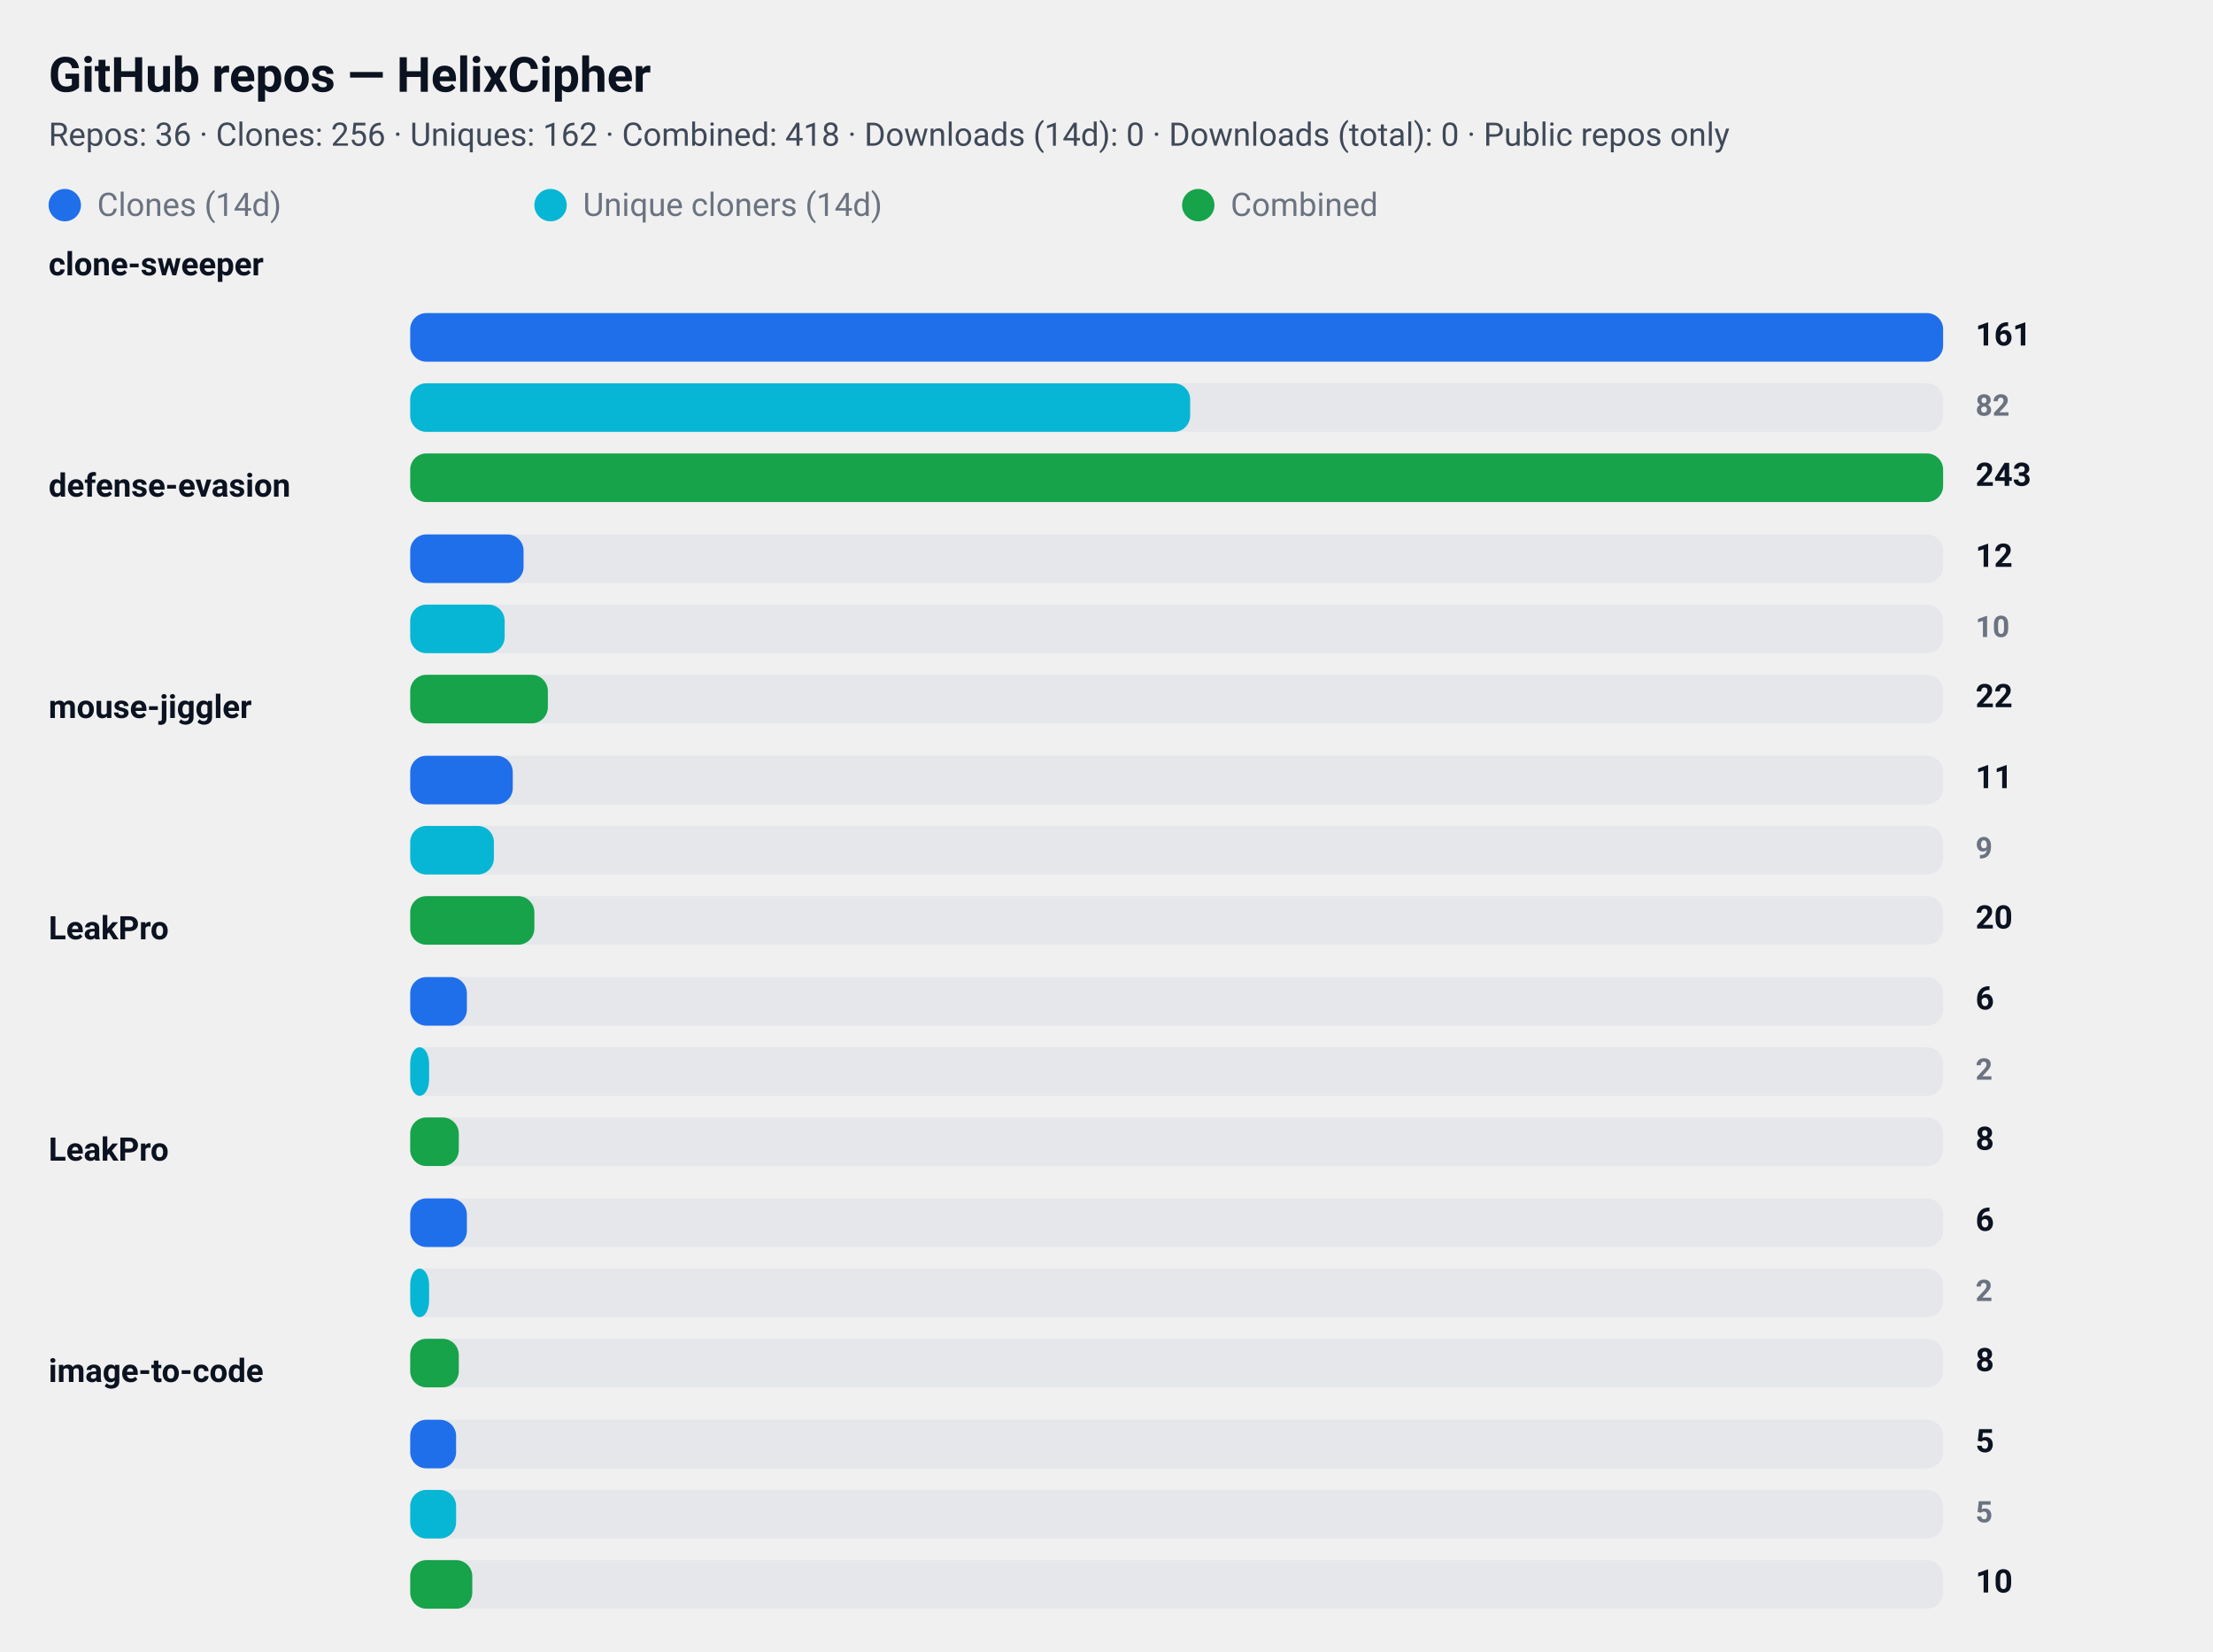
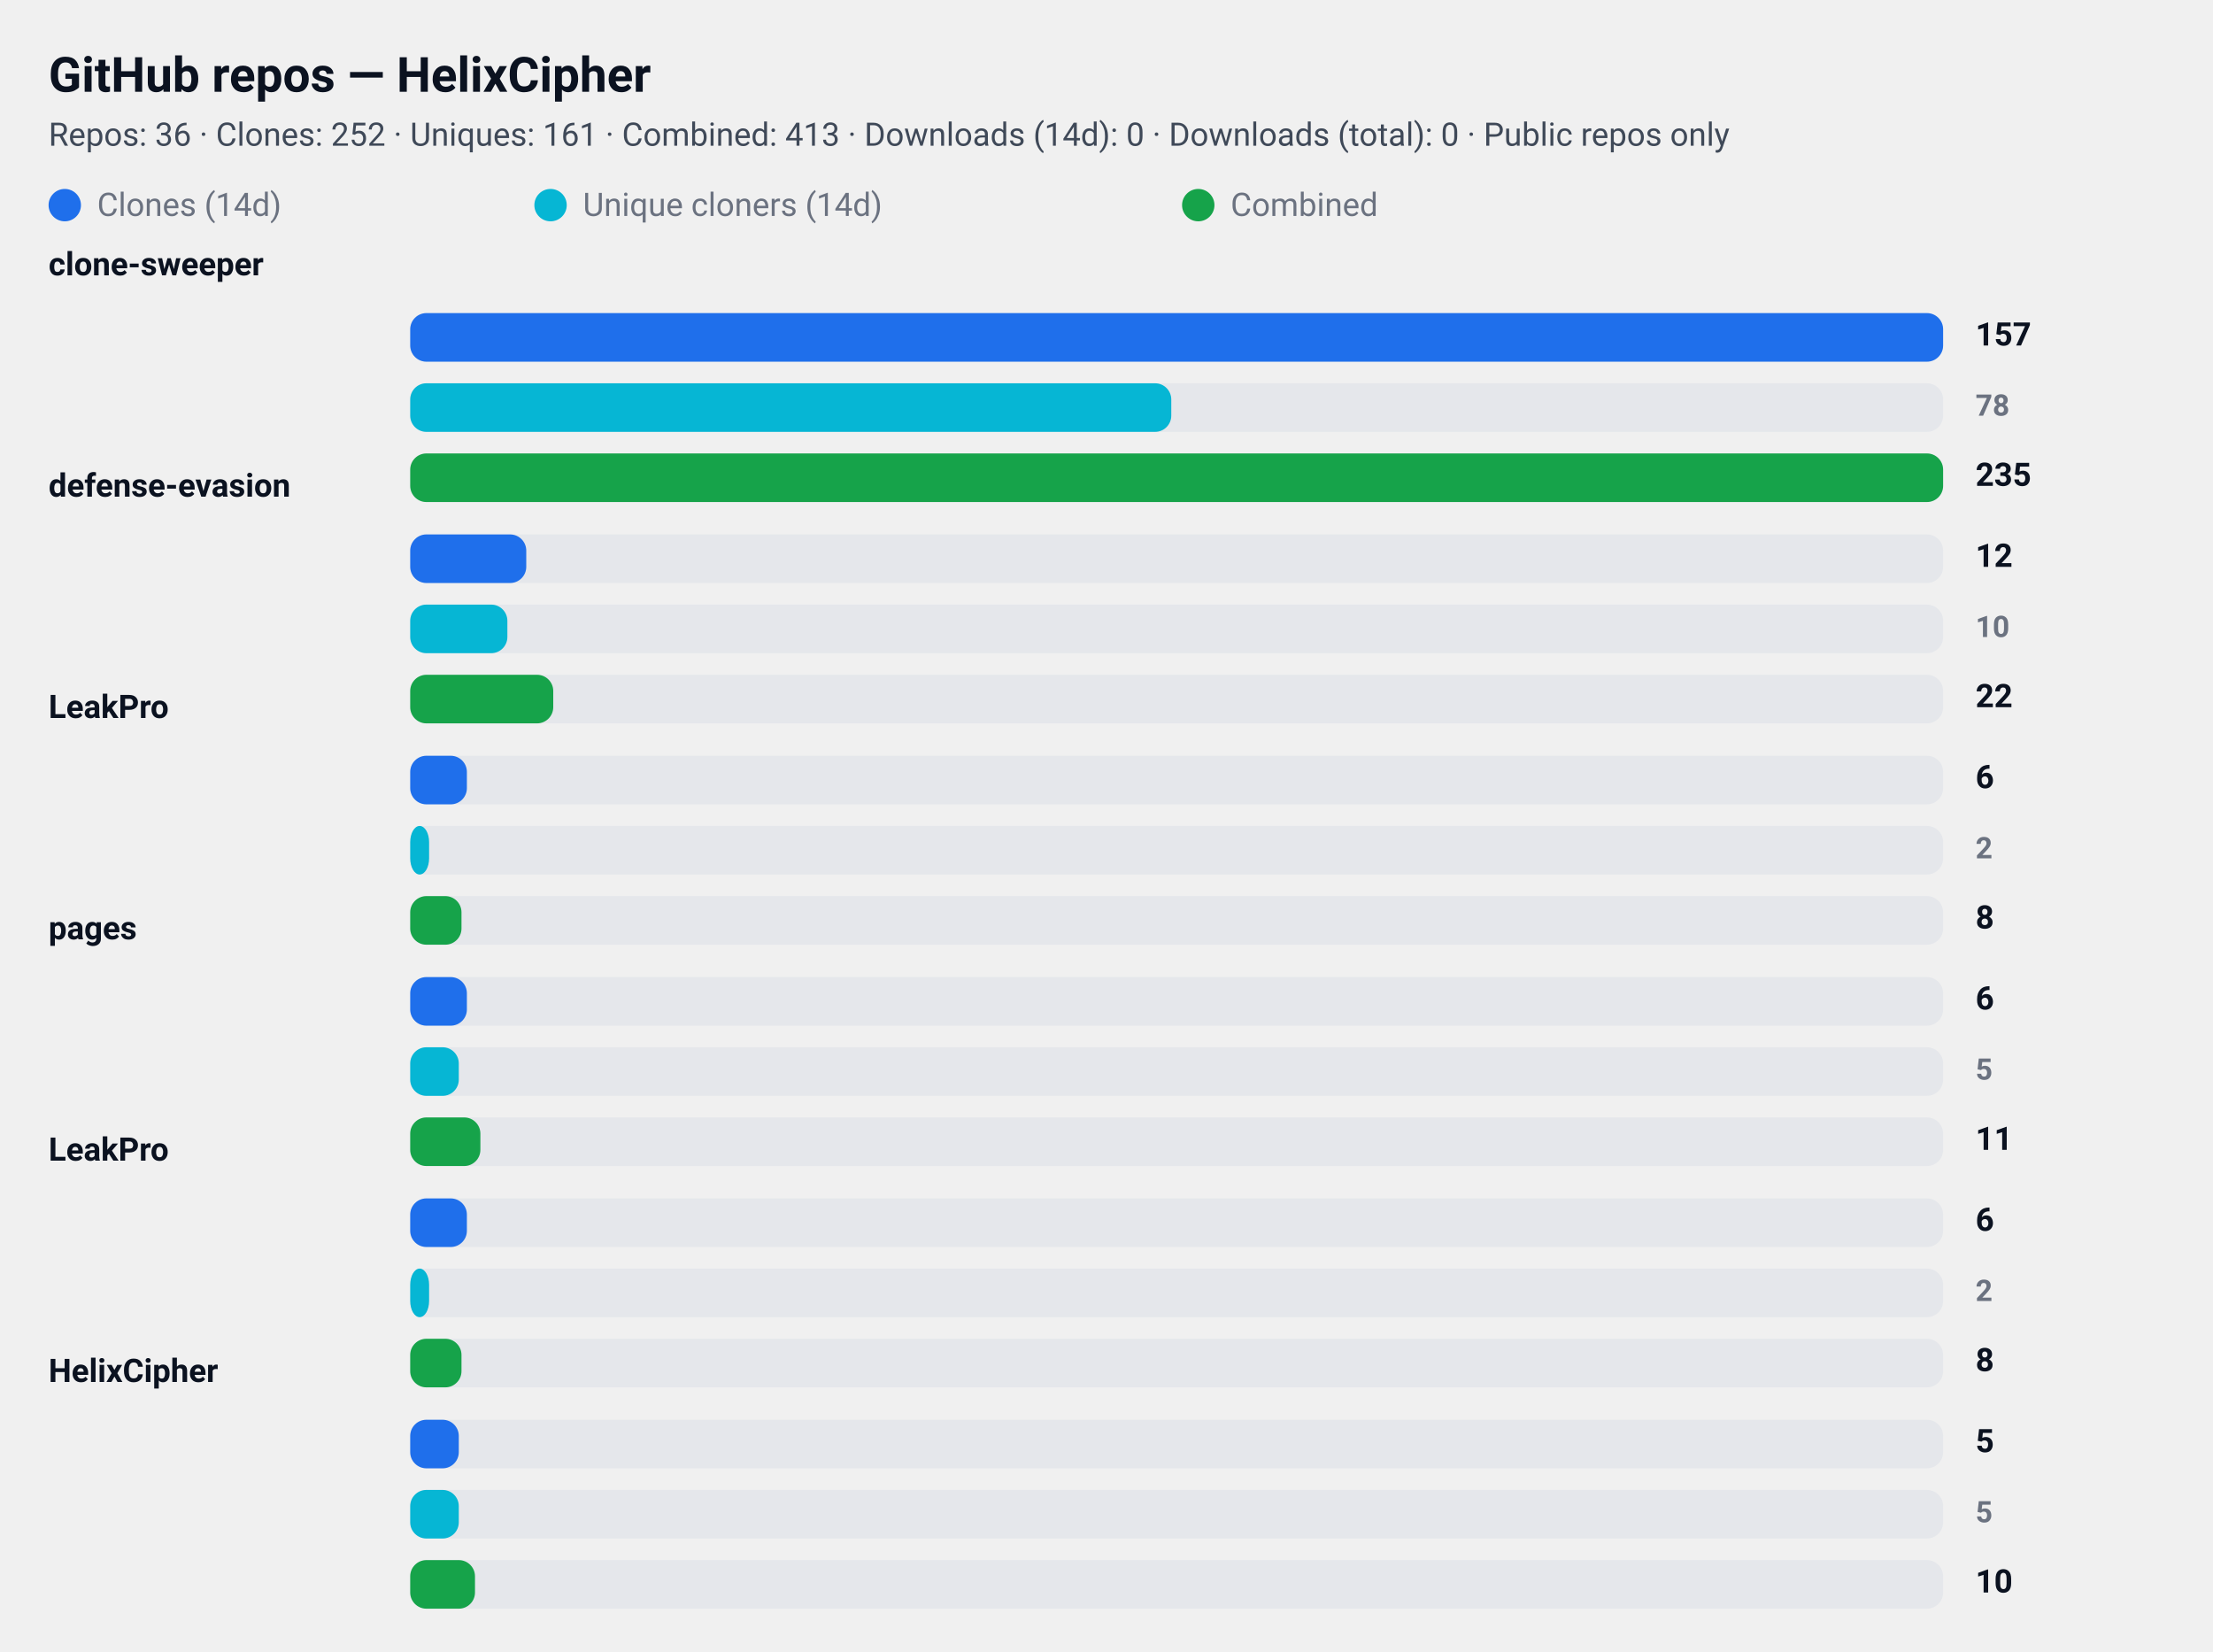
<svg xmlns="http://www.w3.org/2000/svg" width="820" height="612" viewBox="0 0 820 612" role="img" aria-label="GitHub repository clone statistics">
  <style>
  .card  { font-family: "Segoe UI", Roboto, "Helvetica Neue", Arial, sans-serif; }
  .title { font-weight: 700; font-size: 18px; fill: #0b1220; }
  .meta  { font-weight: 400; font-size: 12px; fill: #374151; opacity: 0.95; }
  .label { font-weight: 600; font-size: 12px; fill: #0b1220; }
  .count { font-weight: 700; font-size: 12px; fill: #0b1220; text-anchor: start; }
  .count-small { font-weight: 600; font-size: 11px; fill:#6b7280; text-anchor: start; }
  .muted { font-size:12px; fill:#6b7280; }

  .bar-clone { fill: #1f6feb; rx:6; }
  .bar-uniq  { fill: #06b6d4; rx:6; }
  .bar-comb  { fill: #16a34a; rx:6; }

  .bar-bg { fill: #e5e7eb; rx:6; }
  @media (prefers-color-scheme: dark) {
    .title, .meta, .label, .count, .count-small, .muted { fill: #ffffff; }
    .meta, .count-small { opacity: 0.9; }
  }
</style>
  <rect x="0" y="0" width="820" height="612" rx="12" fill="transparent" />
  <text x="18" y="34" class="title card">GitHub repos — HelixCipher</text>
-   <text x="18" y="54" class="meta card">Repos: 36 · Clones: 256 · Uniques: 162 · Combined: 418 · Downloads (14d): 0 · Downloads (total): 0 · Public repos only</text>
+   <text x="18" y="54" class="meta card">Repos: 36 · Clones: 252 · Uniques: 161 · Combined: 413 · Downloads (14d): 0 · Downloads (total): 0 · Public repos only</text>
  <g id="legend">
    <rect x="18" y="70" width="12" height="12" class="bar-clone" />
    <text x="36" y="80" class="muted card">Clones (14d)</text>
    <rect x="198" y="70" width="12" height="12" class="bar-uniq" />
    <text x="216" y="80" class="muted card">Unique cloners (14d)</text>
    <rect x="438" y="70" width="12" height="12" class="bar-comb" />
    <text x="456" y="80" class="muted card">Combined</text>
  </g>
  <text x="18" y="102" class="label card">clone-sweeper</text>
  <rect x="152" y="116" width="568" height="18" class="bar-bg" />
  <rect x="152" y="116" width="568" height="18" class="bar-clone" />
-   <text x="732" y="128" class="count card">161</text>
+   <text x="732" y="128" class="count card">157</text>
  <rect x="152" y="142" width="568" height="18" class="bar-bg" />
-   <rect x="152" y="142" width="289" height="18" class="bar-uniq" />
-   <text x="732" y="154" class="count-small card">82</text>
+   <rect x="152" y="142" width="282" height="18" class="bar-uniq" />
+   <text x="732" y="154" class="count-small card">78</text>
  <rect x="152" y="168" width="568" height="18" class="bar-bg" />
  <rect x="152" y="168" width="568" height="18" class="bar-comb" />
-   <text x="732" y="180" class="count card">243</text>
+   <text x="732" y="180" class="count card">235</text>
  <text x="18" y="184" class="label card">defense-evasion</text>
  <rect x="152" y="198" width="568" height="18" class="bar-bg" />
-   <rect x="152" y="198" width="42" height="18" class="bar-clone" />
+   <rect x="152" y="198" width="43" height="18" class="bar-clone" />
  <text x="732" y="210" class="count card">12</text>
  <rect x="152" y="224" width="568" height="18" class="bar-bg" />
-   <rect x="152" y="224" width="35" height="18" class="bar-uniq" />
+   <rect x="152" y="224" width="36" height="18" class="bar-uniq" />
  <text x="732" y="236" class="count-small card">10</text>
  <rect x="152" y="250" width="568" height="18" class="bar-bg" />
-   <rect x="152" y="250" width="51" height="18" class="bar-comb" />
+   <rect x="152" y="250" width="53" height="18" class="bar-comb" />
  <text x="732" y="262" class="count card">22</text>
-   <text x="18" y="266" class="label card">mouse-jiggler</text>
+   <text x="18" y="266" class="label card">LeakPro</text>
  <rect x="152" y="280" width="568" height="18" class="bar-bg" />
-   <rect x="152" y="280" width="38" height="18" class="bar-clone" />
-   <text x="732" y="292" class="count card">11</text>
+   <rect x="152" y="280" width="21" height="18" class="bar-clone" />
+   <text x="732" y="292" class="count card">6</text>
  <rect x="152" y="306" width="568" height="18" class="bar-bg" />
-   <rect x="152" y="306" width="31" height="18" class="bar-uniq" />
-   <text x="732" y="318" class="count-small card">9</text>
+   <rect x="152" y="306" width="7" height="18" class="bar-uniq" />
+   <text x="732" y="318" class="count-small card">2</text>
  <rect x="152" y="332" width="568" height="18" class="bar-bg" />
-   <rect x="152" y="332" width="46" height="18" class="bar-comb" />
-   <text x="732" y="344" class="count card">20</text>
-   <text x="18" y="348" class="label card">LeakPro</text>
+   <rect x="152" y="332" width="19" height="18" class="bar-comb" />
+   <text x="732" y="344" class="count card">8</text>
+   <text x="18" y="348" class="label card">pages</text>
  <rect x="152" y="362" width="568" height="18" class="bar-bg" />
  <rect x="152" y="362" width="21" height="18" class="bar-clone" />
  <text x="732" y="374" class="count card">6</text>
  <rect x="152" y="388" width="568" height="18" class="bar-bg" />
-   <rect x="152" y="388" width="7" height="18" class="bar-uniq" />
-   <text x="732" y="400" class="count-small card">2</text>
+   <rect x="152" y="388" width="18" height="18" class="bar-uniq" />
+   <text x="732" y="400" class="count-small card">5</text>
  <rect x="152" y="414" width="568" height="18" class="bar-bg" />
-   <rect x="152" y="414" width="18" height="18" class="bar-comb" />
-   <text x="732" y="426" class="count card">8</text>
+   <rect x="152" y="414" width="26" height="18" class="bar-comb" />
+   <text x="732" y="426" class="count card">11</text>
  <text x="18" y="430" class="label card">LeakPro</text>
  <rect x="152" y="444" width="568" height="18" class="bar-bg" />
  <rect x="152" y="444" width="21" height="18" class="bar-clone" />
  <text x="732" y="456" class="count card">6</text>
  <rect x="152" y="470" width="568" height="18" class="bar-bg" />
  <rect x="152" y="470" width="7" height="18" class="bar-uniq" />
  <text x="732" y="482" class="count-small card">2</text>
  <rect x="152" y="496" width="568" height="18" class="bar-bg" />
-   <rect x="152" y="496" width="18" height="18" class="bar-comb" />
+   <rect x="152" y="496" width="19" height="18" class="bar-comb" />
  <text x="732" y="508" class="count card">8</text>
-   <text x="18" y="512" class="label card">image-to-code</text>
+   <text x="18" y="512" class="label card">HelixCipher</text>
  <rect x="152" y="526" width="568" height="18" class="bar-bg" />
-   <rect x="152" y="526" width="17" height="18" class="bar-clone" />
+   <rect x="152" y="526" width="18" height="18" class="bar-clone" />
  <text x="732" y="538" class="count card">5</text>
  <rect x="152" y="552" width="568" height="18" class="bar-bg" />
-   <rect x="152" y="552" width="17" height="18" class="bar-uniq" />
+   <rect x="152" y="552" width="18" height="18" class="bar-uniq" />
  <text x="732" y="564" class="count-small card">5</text>
  <rect x="152" y="578" width="568" height="18" class="bar-bg" />
-   <rect x="152" y="578" width="23" height="18" class="bar-comb" />
+   <rect x="152" y="578" width="24" height="18" class="bar-comb" />
  <text x="732" y="590" class="count card">10</text>
</svg>
